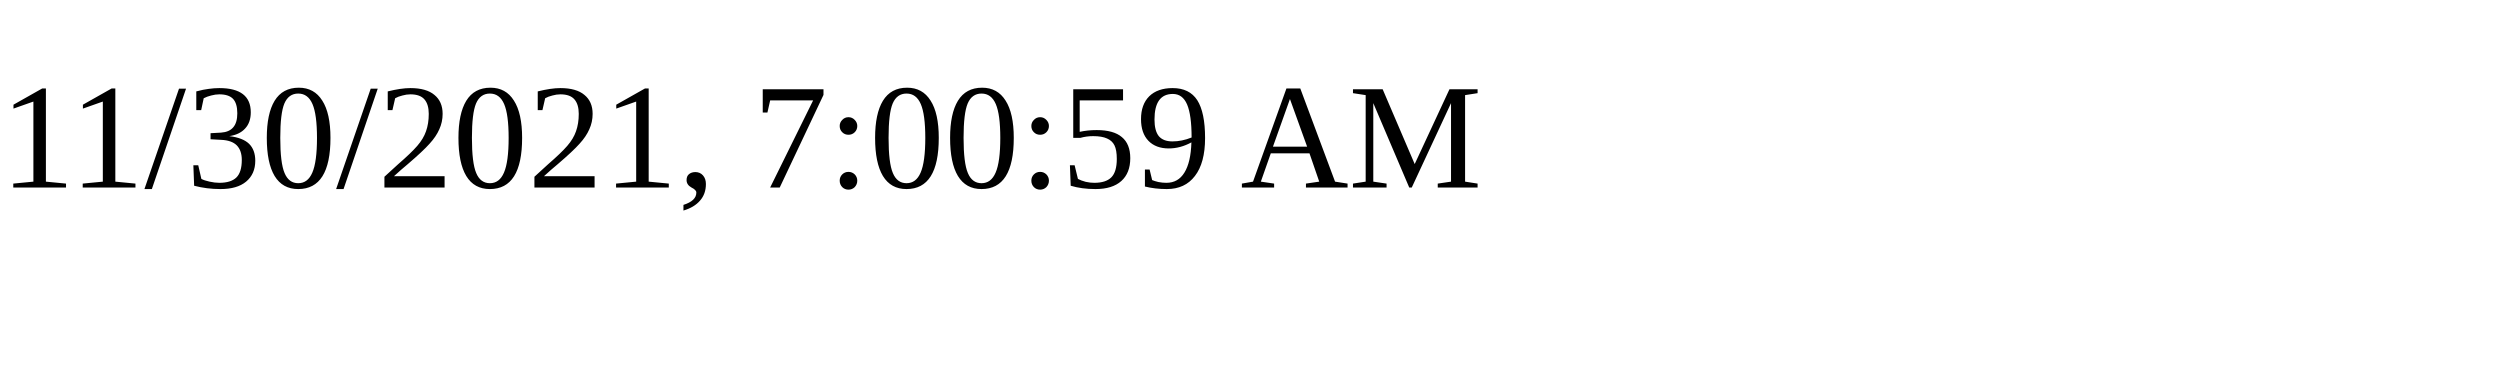
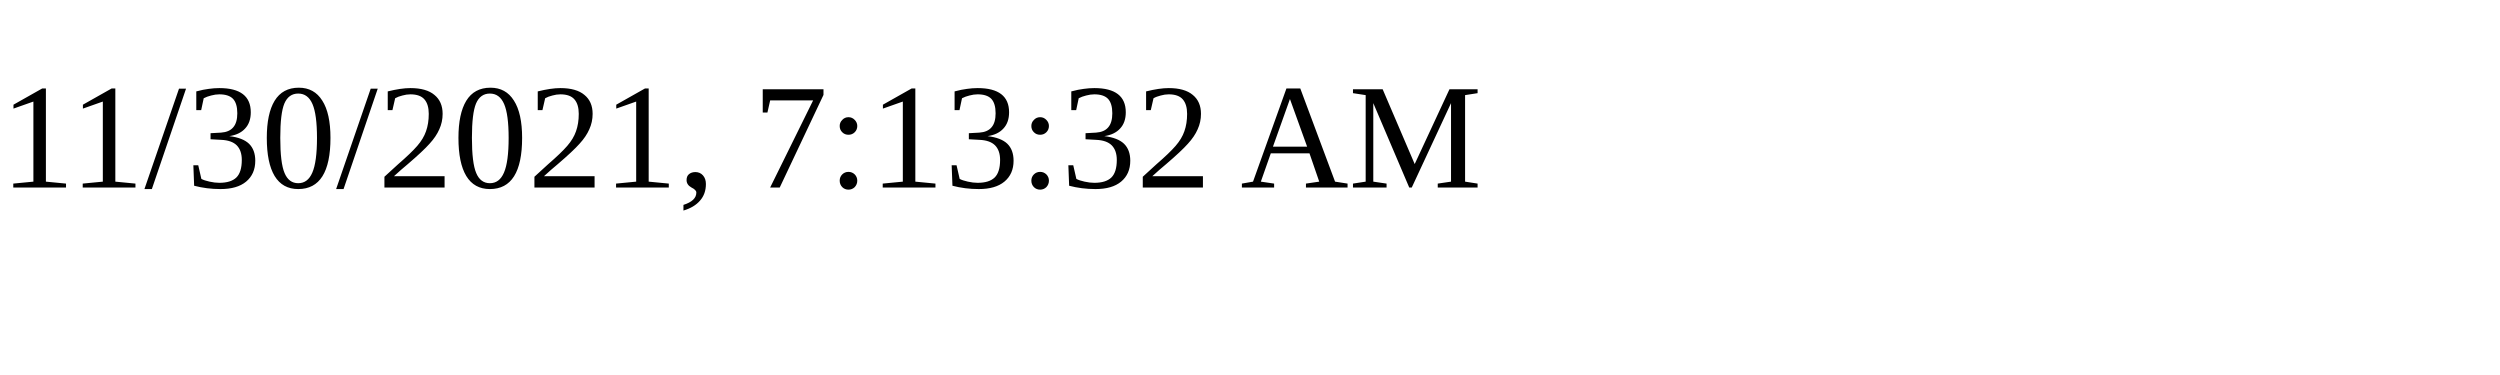
<svg xmlns="http://www.w3.org/2000/svg" height="30" width="200">
-   <text x="0" y="15">11/30/2021, 7:00:59 AM</text>
+   <text x="0" y="15">11/30/2021, 7:13:32 AM</text>
</svg>
